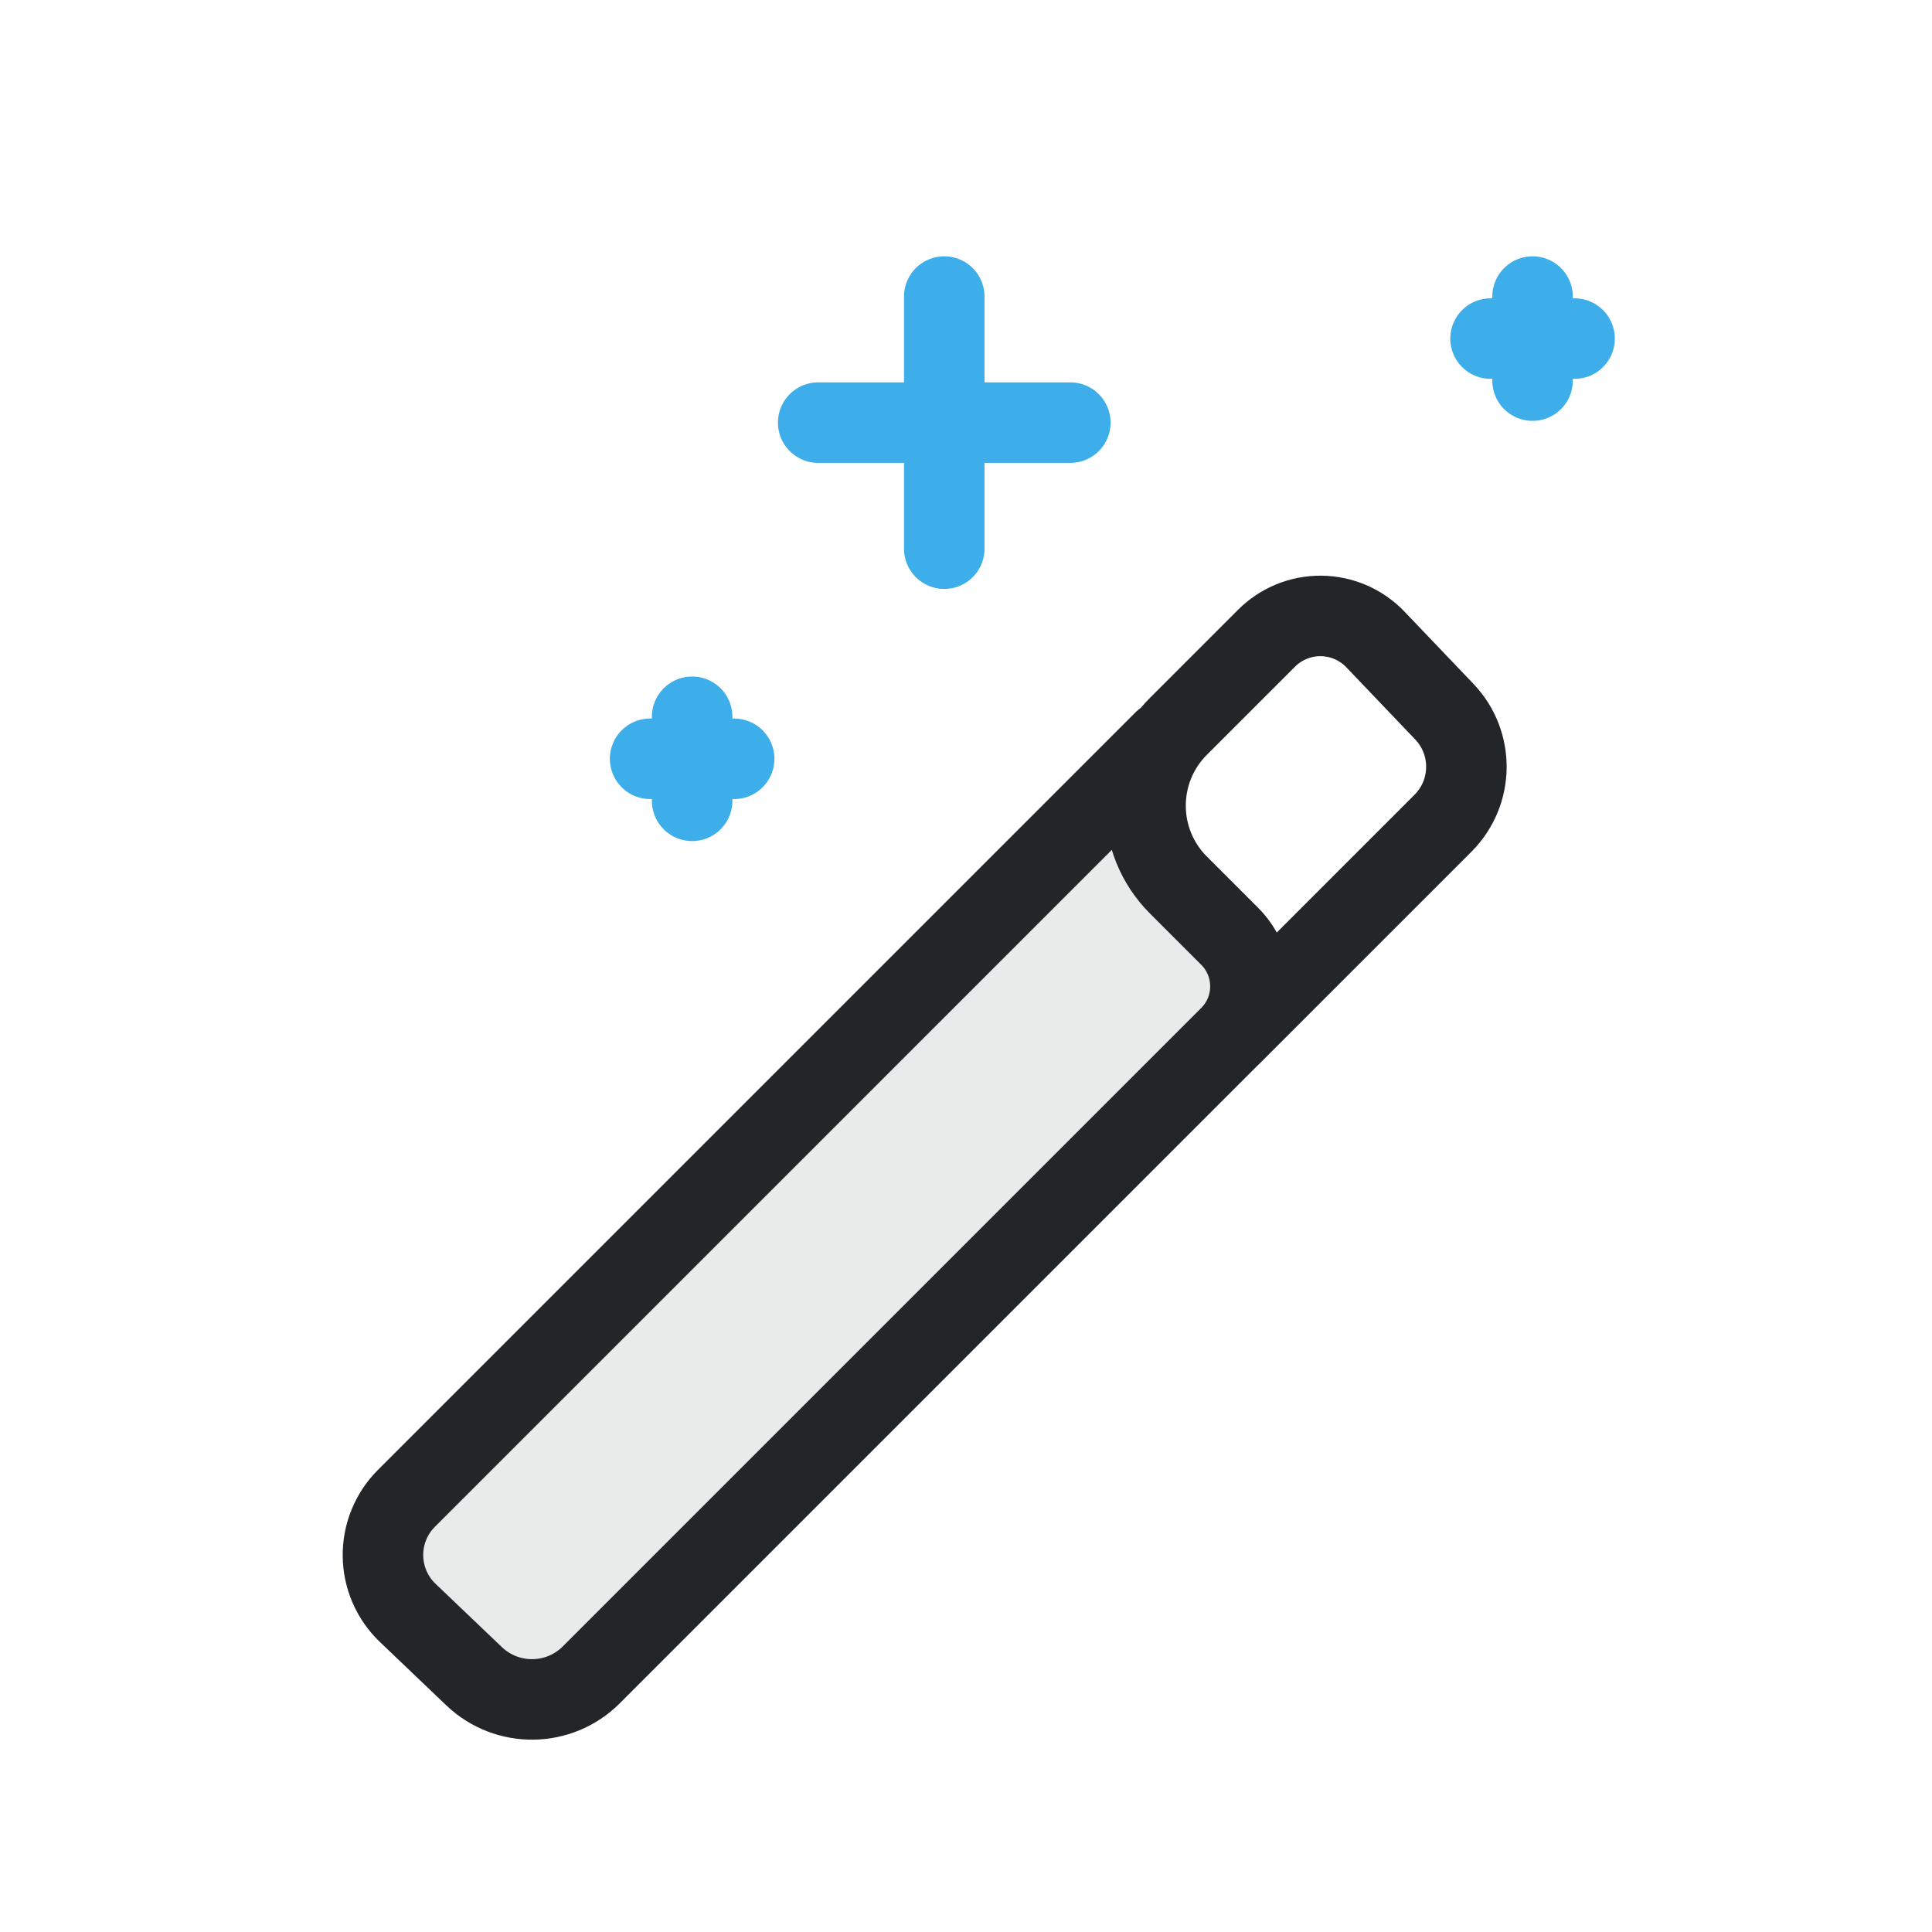
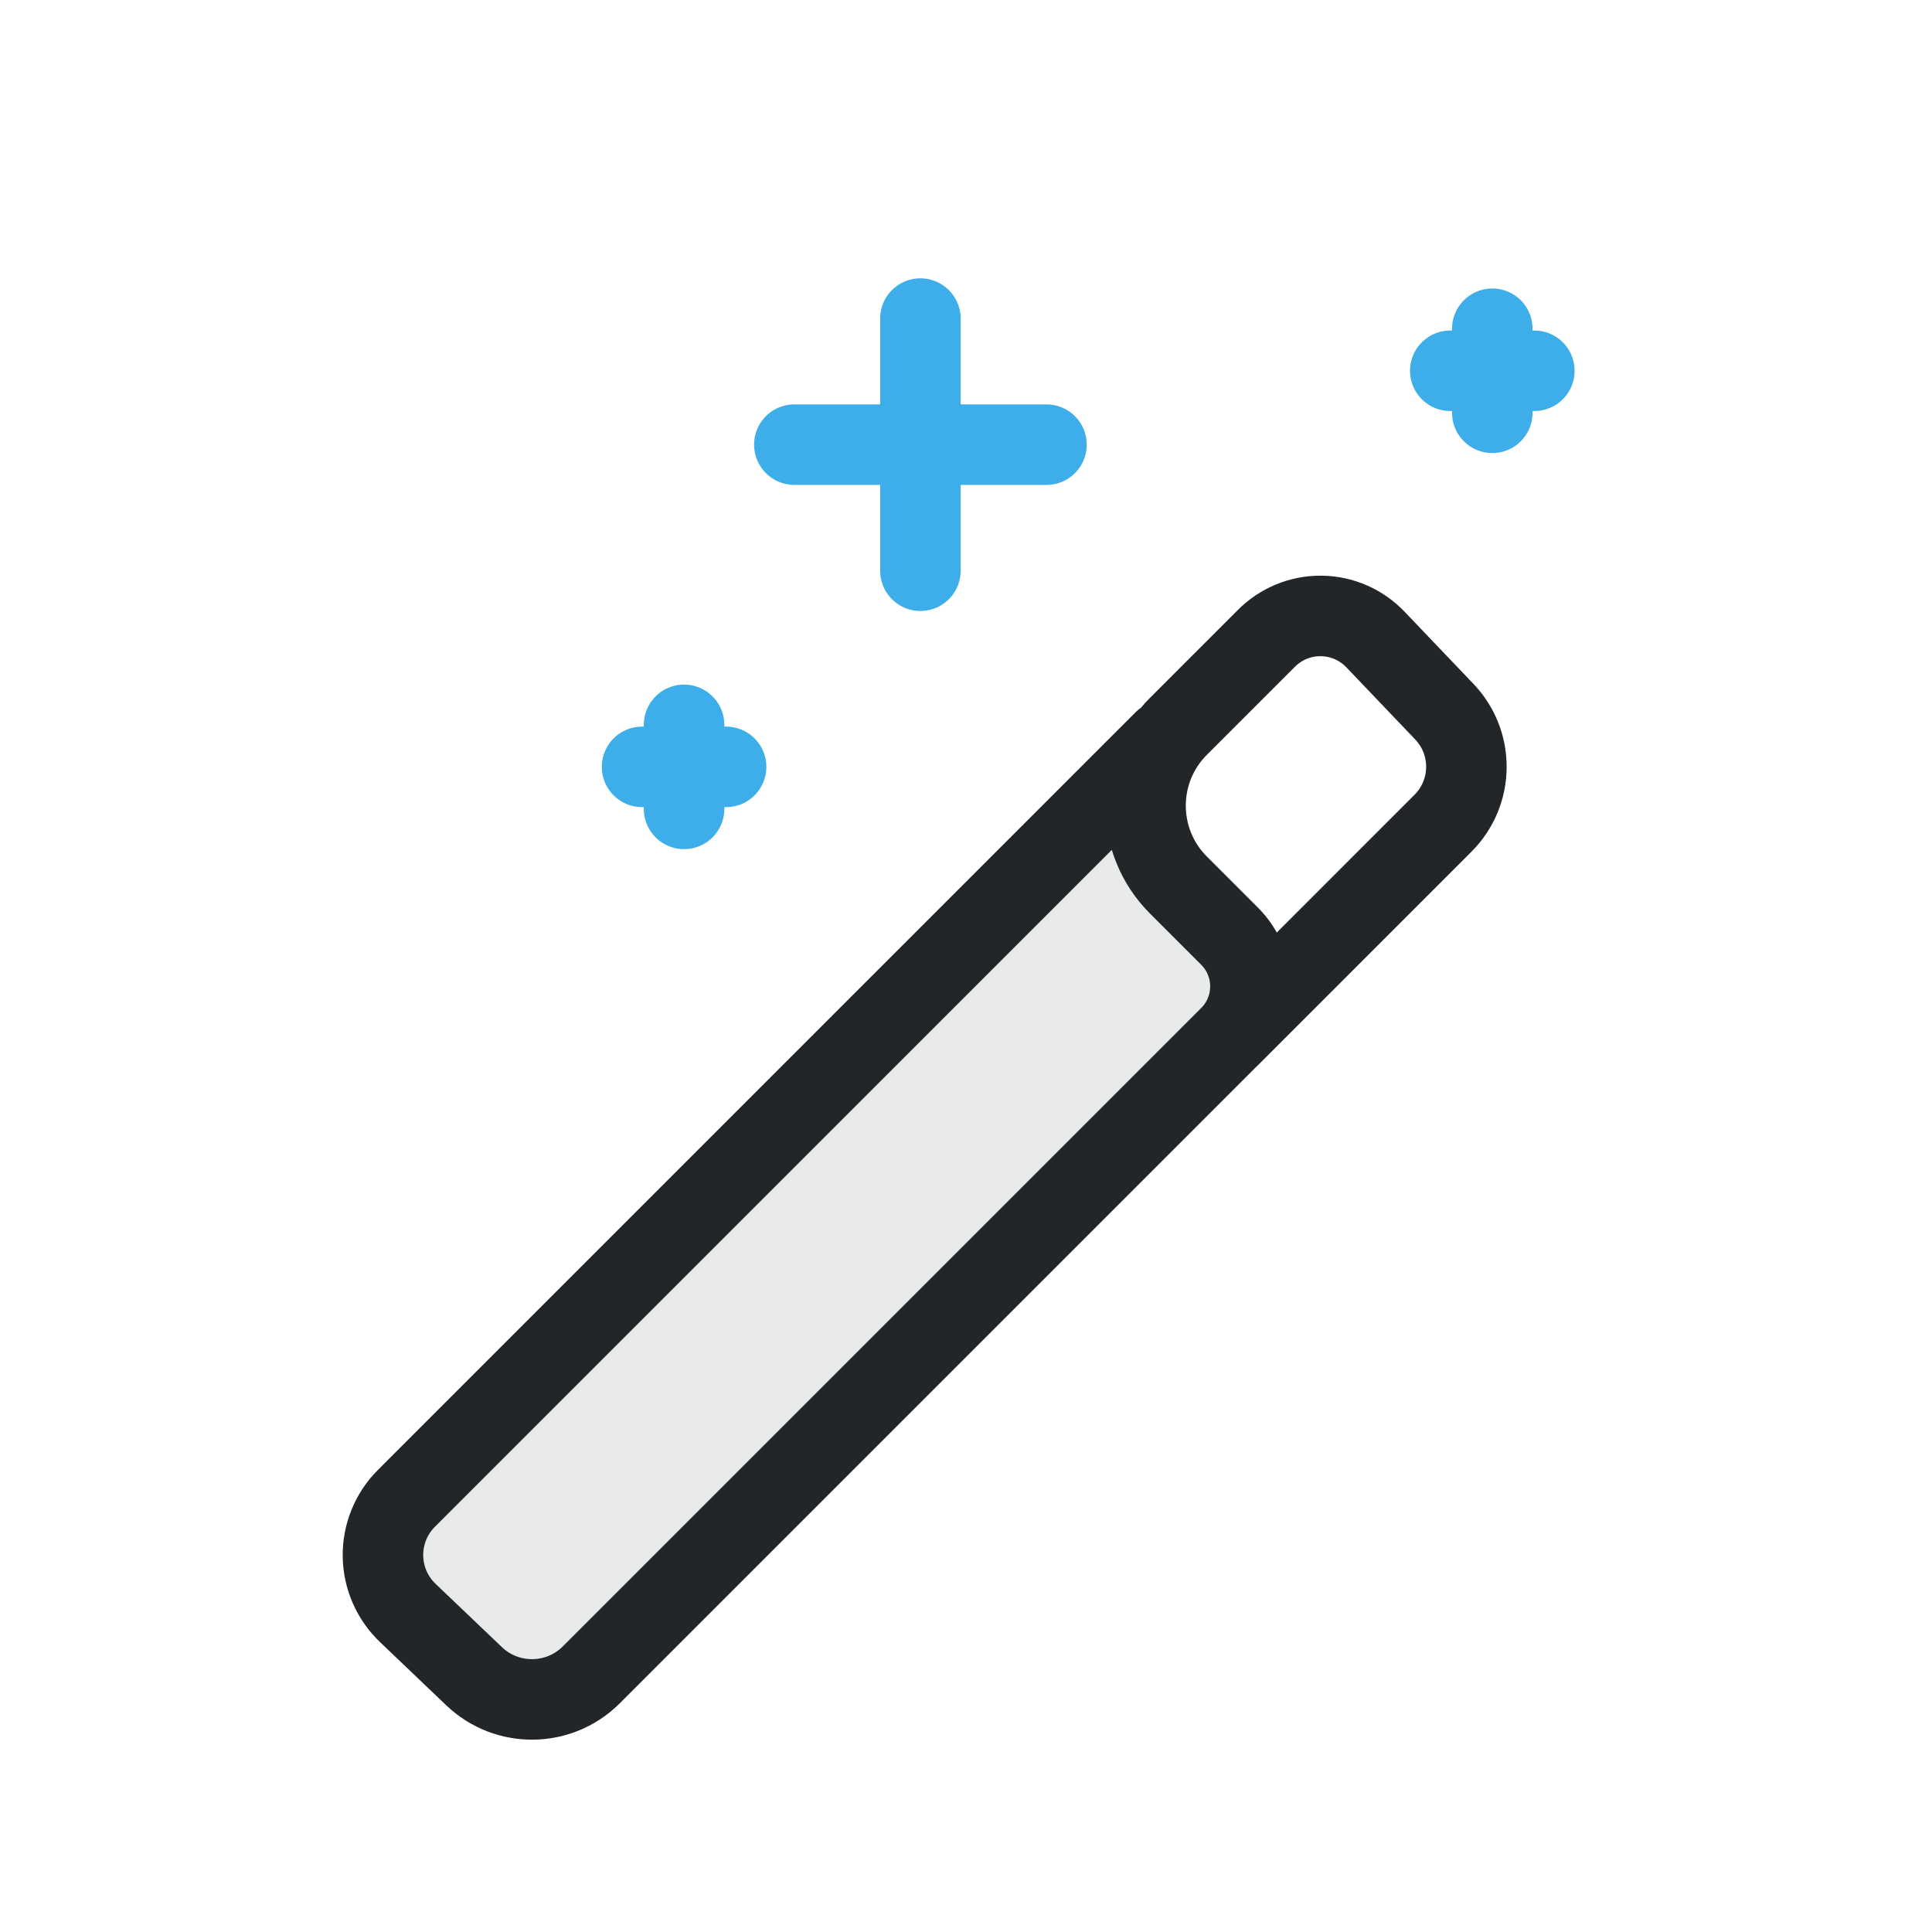
- <svg xmlns="http://www.w3.org/2000/svg" width="24" height="24" viewBox="0 0 24 24">
-   <defs>
+ <svg xmlns="http://www.w3.org/2000/svg" width="24" height="24" viewBox="0 0 24 24" version="1.1" id="svg1">
+   <defs id="defs1">
    <style id="current-color-scheme" type="text/css">.ColorScheme-Text { color:#232629; }
.ColorScheme-Highlight { color:#3daee9; }</style>
  </defs>
  <g transform="translate(1,1)">
-     <g transform="translate(-0.52 -0.52) scale(0.72)">
+     <g transform="translate(-0.52 -0.52) scale(0.72)" id="g1">
      <g class="ColorScheme-Text" fill="none" stroke="currentColor" stroke-linecap="round" stroke-linejoin="round" transform="matrix(1.45 0 0 1.45 -17 -11.5)" stroke-width="0.958" id="g5">
        <path class="ColorScheme-Text" d="M 24.548,16.783 16.1,25.3 c -0.564,0.569 -0.567,1.133 0,1.7 l 0.5,0.5 c 0.567,0.567 1.133,0.533 1.7,-0.1 l 7.596,-7.596 a 0.941,0.941 93.153 0 0 0.069,-1.254 l -1.416,-1.768" stroke="currentColor" id="path6" style="opacity:0.1;fill-opacity:1;stroke:none" fill="currentColor" />
        <path class="ColorScheme-Text" d="M 25.115,16.285 16.1,25.3 a 0.953,0.953 89.334 0 0 0.016,1.363 l 0.789,0.753 A 0.998,0.998 179.334 0 0 18.3,27.4 l 7.596,-7.596 a 0.843,0.843 90 0 0 0,-1.192 l -0.61,-0.61 a 1.335,1.335 90 0 1 0,-1.888 l 1.048,-1.048 a 0.906,0.906 0.666 0 1 1.297,0.015 l 0.819,0.858 a 0.95,0.95 90.666 0 1 -0.015,1.327 l -2.538,2.538" stroke="currentColor" id="path1" />
-         <path class="ColorScheme-Highlight" d="M22.5 11v3M21 12.5h3" stroke="currentColor" fill="none" id="path3" />
-         <path class="ColorScheme-Highlight" d="M29.5 11v1M29 11.5h1" stroke="currentColor" fill="none" id="path4" />
-         <path class="ColorScheme-Highlight" d="M19.5 16v1M19 16.5h1" stroke="currentColor" fill="none" id="path5" />
+         <path class="ColorScheme-Highlight" d="m 22.216,11.262 v 3 m -1.5,-1.5 h 3" stroke="currentColor" fill="none" id="path3" />
+         <path class="ColorScheme-Highlight" d="m 29.021,11.383 v 1 m -0.5,-0.5 h 1" stroke="currentColor" fill="none" id="path4" />
+         <path class="ColorScheme-Highlight" d="m 19.404,16.096 v 1 m -0.5,-0.5 h 1" stroke="currentColor" fill="none" id="path5" />
      </g>
    </g>
  </g>
</svg>
